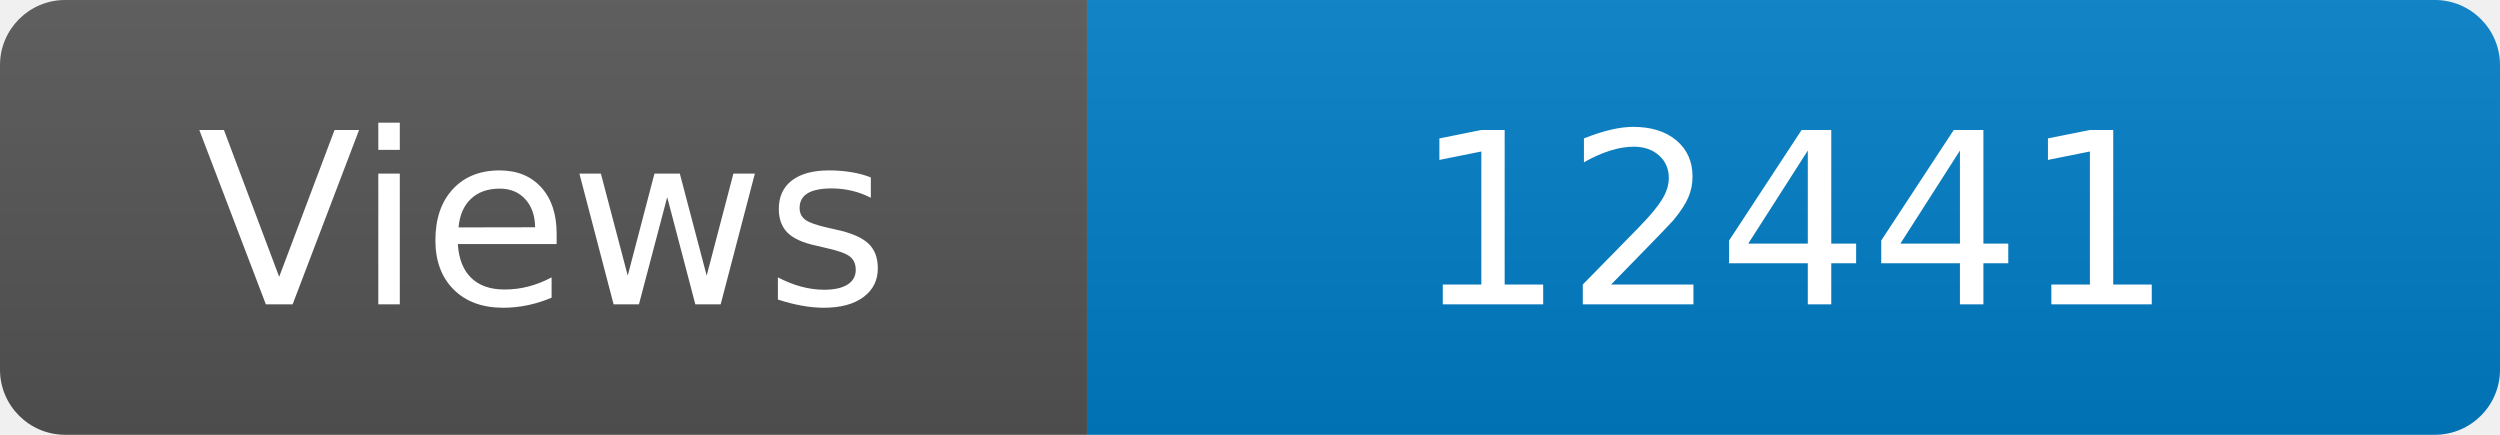
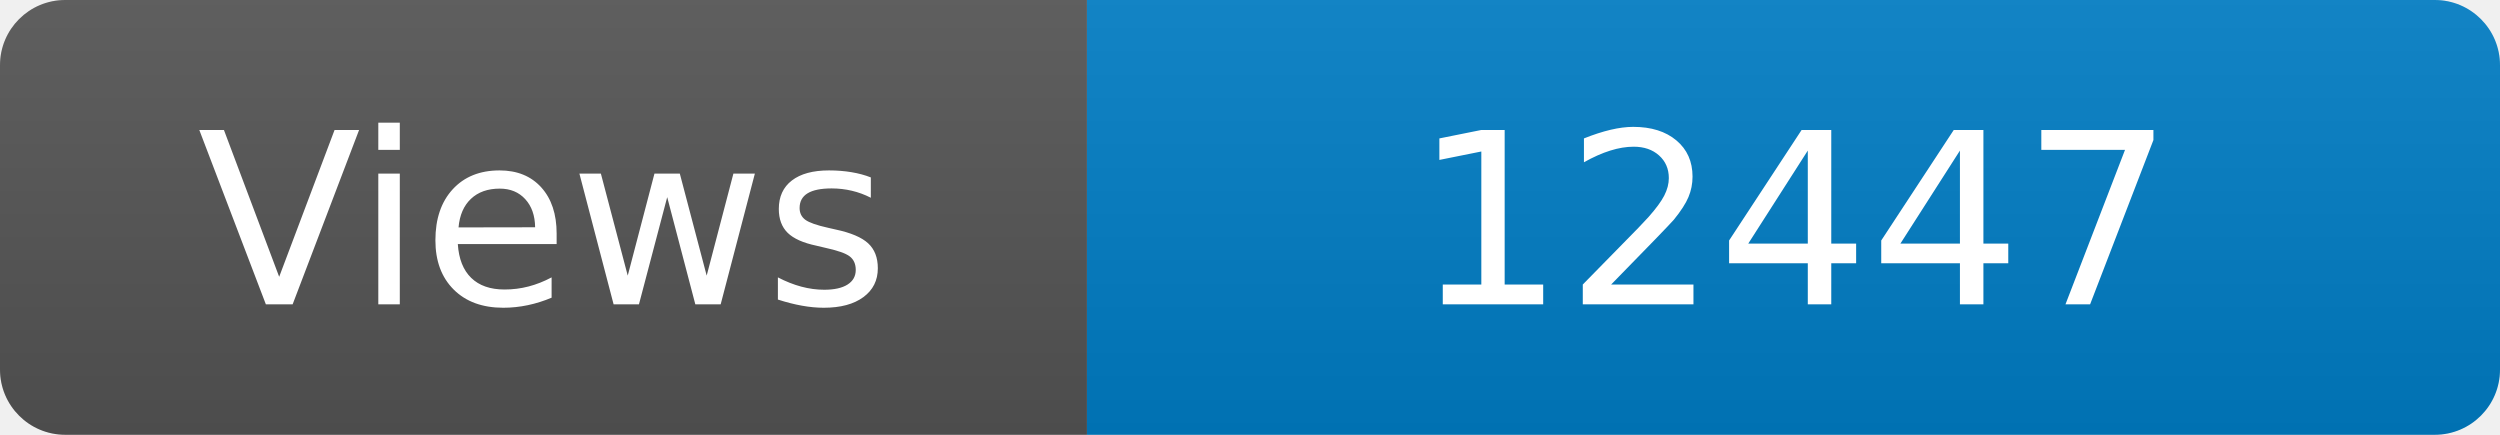
<svg xmlns="http://www.w3.org/2000/svg" width="115" height="20" role="img" aria-label="Maintained?: yes">
  <linearGradient id="s" x2="0" y2="100%">
    <stop offset="0" stop-color="#bbb" stop-opacity=".1" />
    <stop offset="1" stop-opacity=".1" />
  </linearGradient>
  <clipPath id="r">
    <rect width="115" height="20" rx="3" fill="#fff" />
  </clipPath>
  <g clip-path="url(#r)">
    <rect width="50" height="20" fill="#555" />
    <rect x="50" width="160" height="20" fill="#007ec6" />
    <rect width="115" height="20" fill="url(#s)" />
  </g>
  <g fill="#fff" text-anchor="middle" font-family="Verdana,Geneva,DejaVu Sans,sans-serif" font-size="110">
    <text x="250" y="140" transform="scale(.1)" fill="#fff">Views</text>
-     <text x="825" y="140" transform="scale(.1)" fill="#fff">12441</text>
+     <text x="825" y="140" transform="scale(.1)" fill="#fff">12447</text>
  </g>
</svg>
